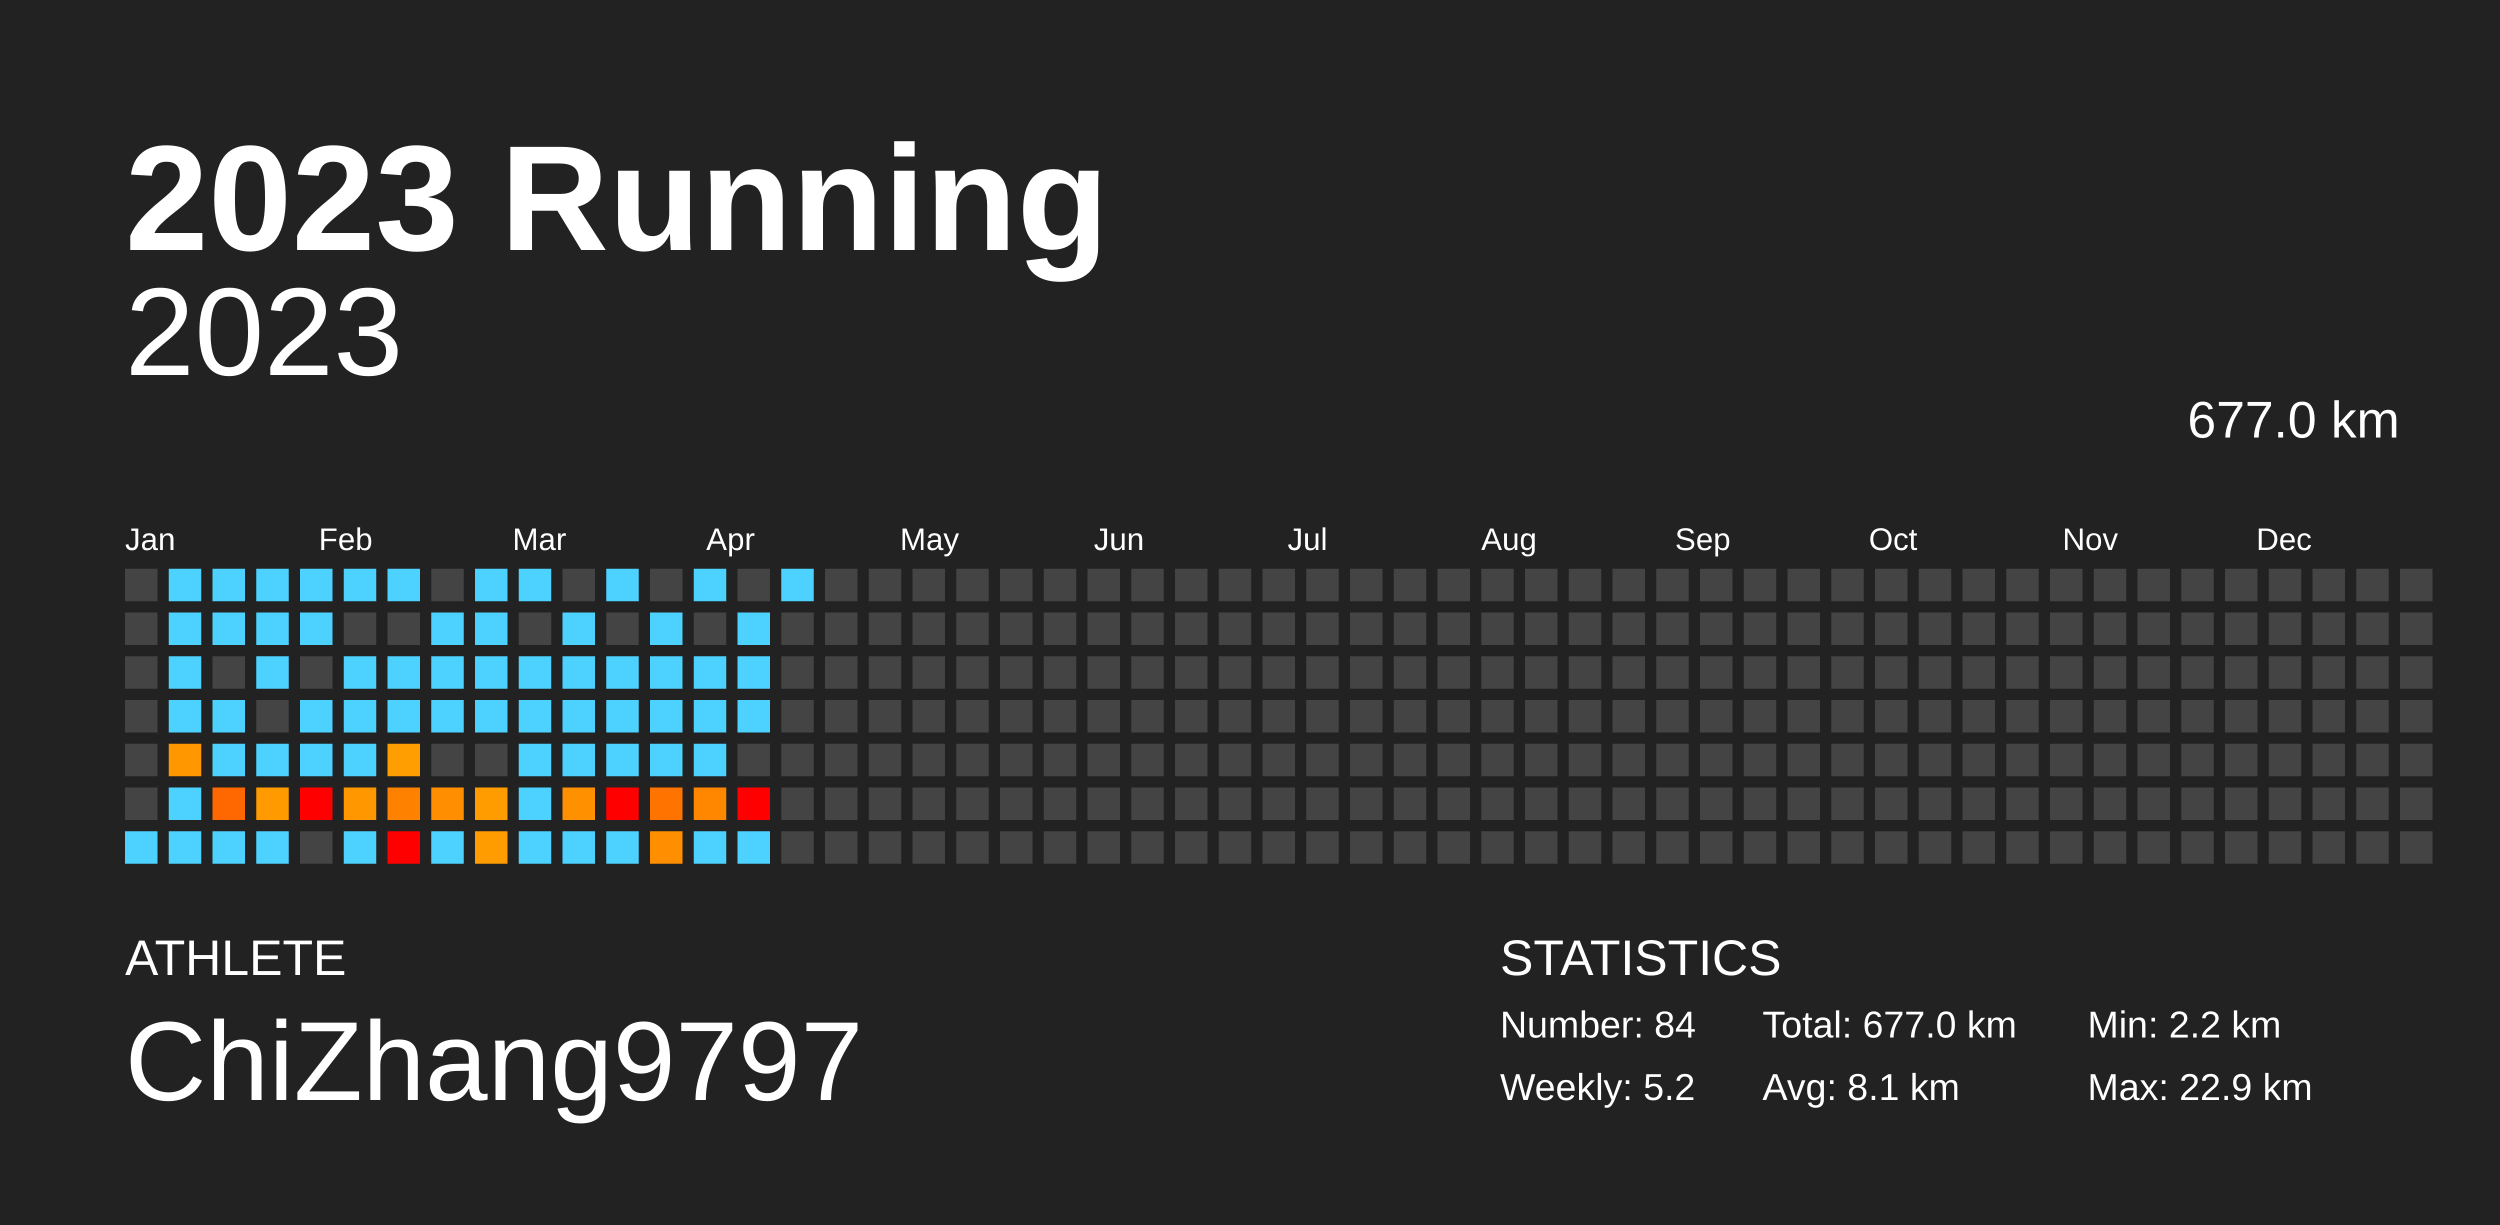
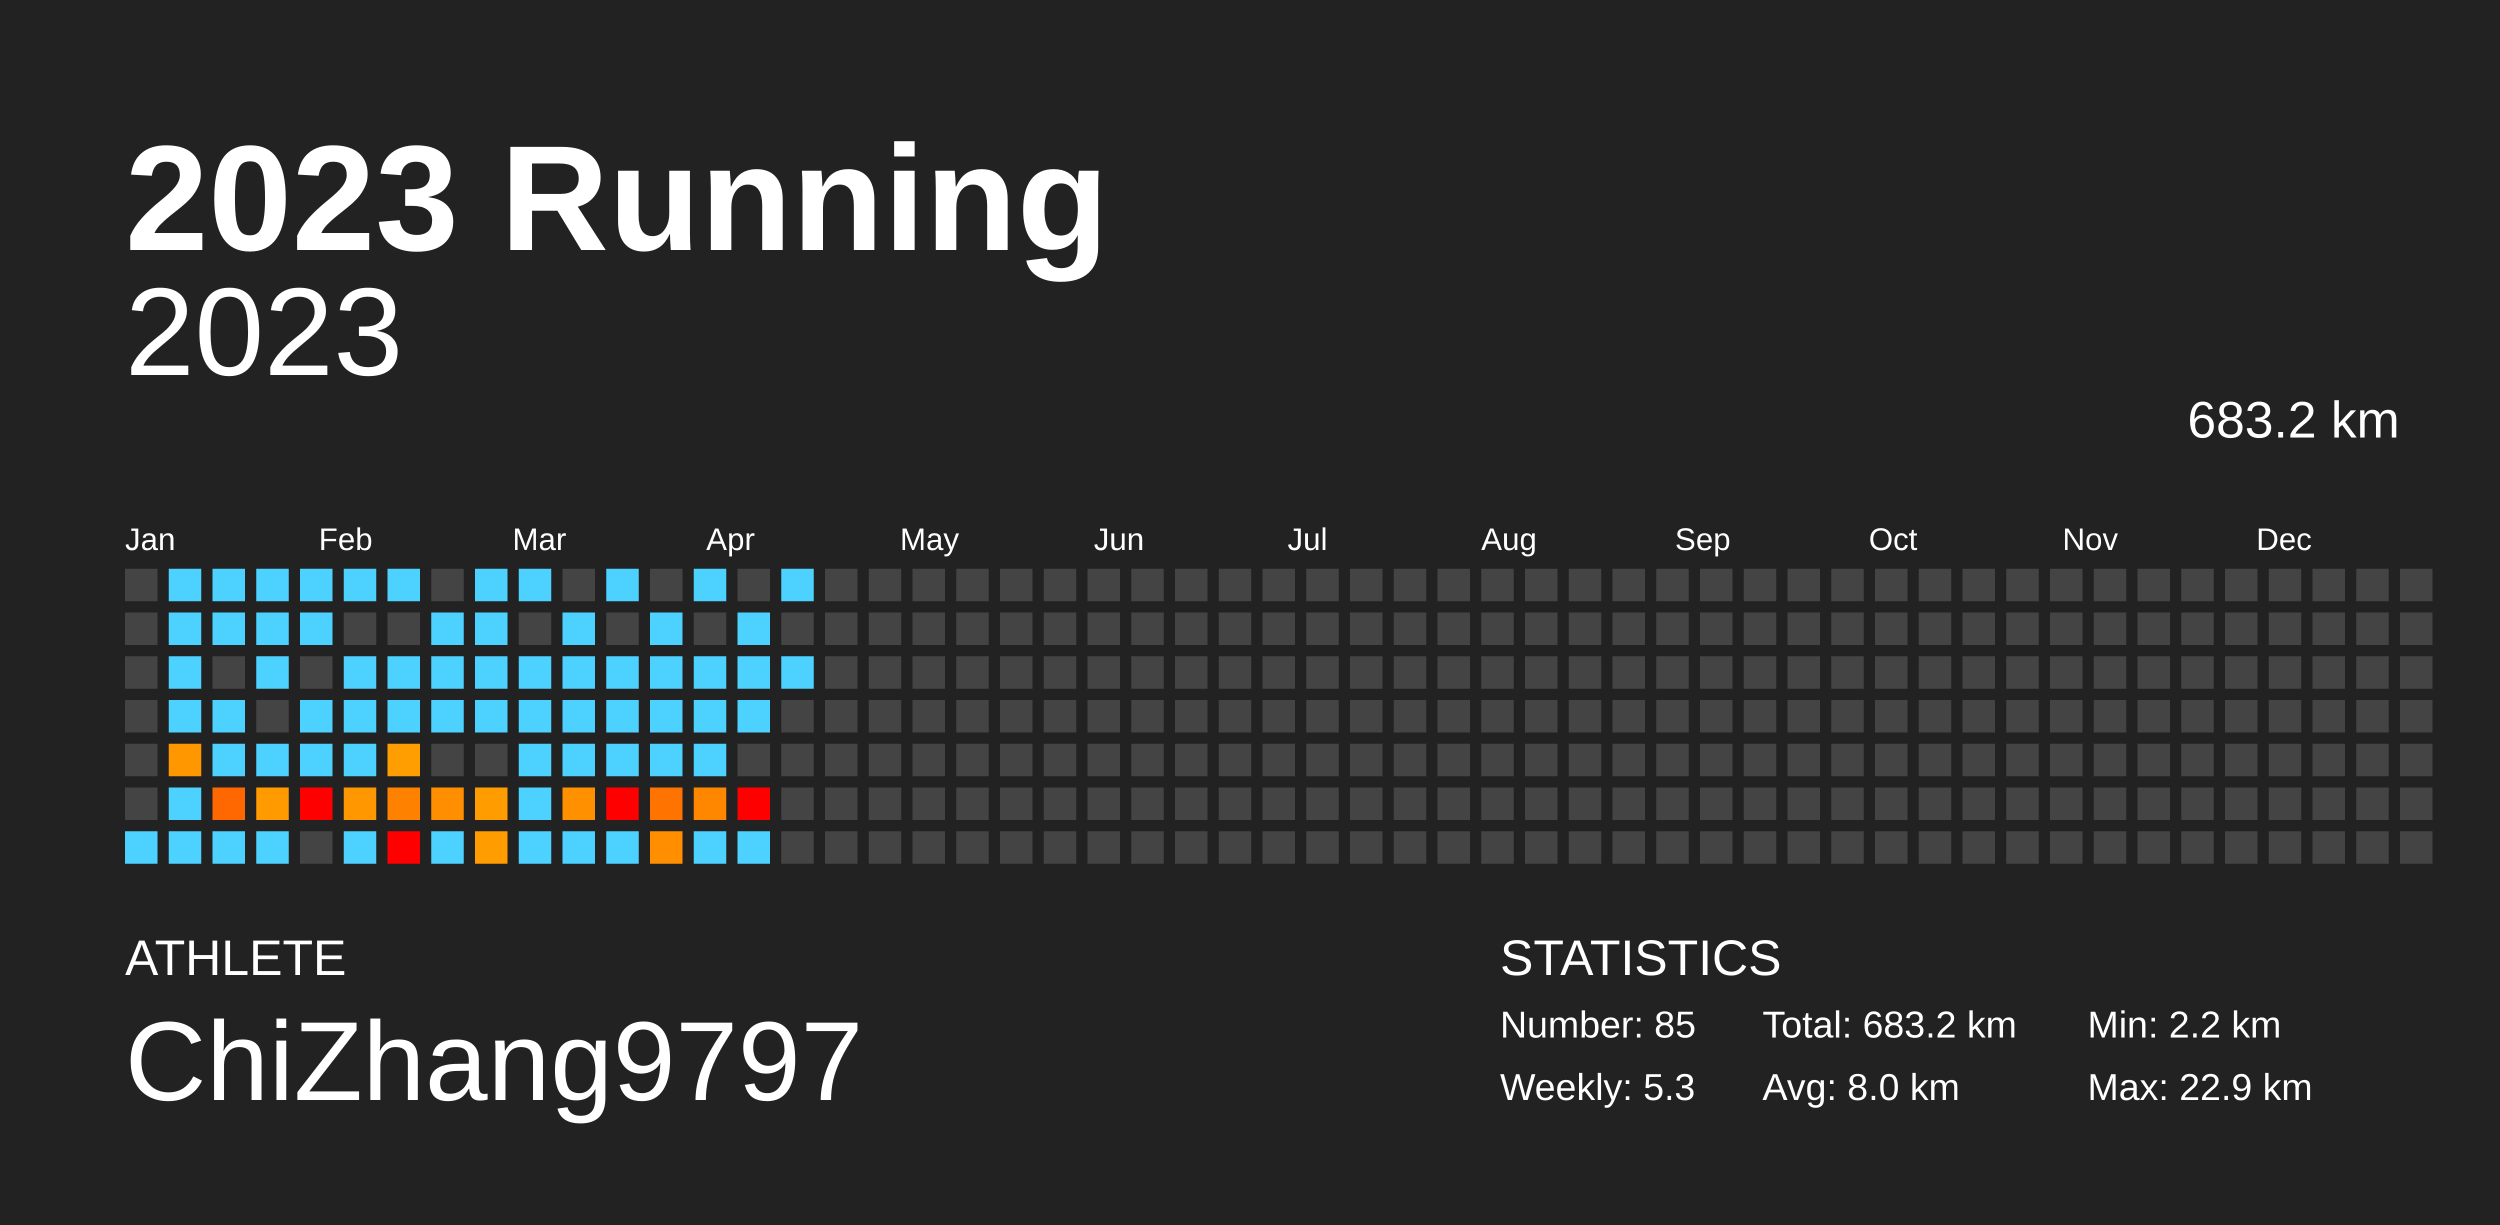
<svg xmlns="http://www.w3.org/2000/svg" baseProfile="full" height="98mm" version="1.1" viewBox="0,0,200,98" width="200mm">
  <defs />
  <rect fill="#222222" height="98" width="200" x="0" y="0" />
  <text fill="#FFFFFF" style="font-size:12px; font-family:Arial; font-weight:bold;" x="10" y="20">2023 Running</text>
  <text fill="#FFFFFF" style="font-size:4px; font-family:Arial" x="10" y="78">ATHLETE</text>
  <text fill="#FFFFFF" style="font-size:9px; font-family:Arial" x="10" y="88">ChiZhang9797</text>
  <text fill="#FFFFFF" style="font-size:4px; font-family:Arial" x="120" y="78">STATISTICS</text>
-   <text fill="#FFFFFF" style="font-size:3px; font-family:Arial" x="120" y="83">Number: 84</text>
-   <text fill="#FFFFFF" style="font-size:3px; font-family:Arial" x="120" y="88">Weekly: 5.2</text>
-   <text fill="#FFFFFF" style="font-size:3px; font-family:Arial" x="141" y="83">Total: 677.0 km</text>
-   <text fill="#FFFFFF" style="font-size:3px; font-family:Arial" x="141" y="88">Avg: 8.1 km</text>
+   <text fill="#FFFFFF" style="font-size:3px; font-family:Arial" x="120" y="83">Number: 85</text>
+   <text fill="#FFFFFF" style="font-size:3px; font-family:Arial" x="120" y="88">Weekly: 5.3</text>
+   <text fill="#FFFFFF" style="font-size:3px; font-family:Arial" x="141" y="83">Total: 683.2 km</text>
+   <text fill="#FFFFFF" style="font-size:3px; font-family:Arial" x="141" y="88">Avg: 8.0 km</text>
  <text fill="#FFFFFF" style="font-size:3px; font-family:Arial" x="167" y="83">Min: 2.2 km</text>
  <text fill="#FFFFFF" style="font-size:3px; font-family:Arial" x="167" y="88">Max: 22.9 km</text>
  <text alignment-baseline="hanging" fill="#FFFFFF" style="font-size:10.0px; font-family:Arial;" x="10" y="30">2023</text>
-   <text alignment-baseline="hanging" fill="#FFFFFF" style="font-size:4.125px; font-family:Arial;" x="175" y="35">677.0 km</text>
+   <text alignment-baseline="hanging" fill="#FFFFFF" style="font-size:4.125px; font-family:Arial;" x="175" y="35">683.2 km</text>
  <text fill="#FFFFFF" style="font-size:2.5px; font-family:Arial" x="10.0" y="44">Jan</text>
  <text fill="#FFFFFF" style="font-size:2.5px; font-family:Arial" x="25.5" y="44">Feb</text>
  <text fill="#FFFFFF" style="font-size:2.5px; font-family:Arial" x="41.0" y="44">Mar</text>
  <text fill="#FFFFFF" style="font-size:2.5px; font-family:Arial" x="56.5" y="44">Apr</text>
  <text fill="#FFFFFF" style="font-size:2.5px; font-family:Arial" x="72.0" y="44">May</text>
  <text fill="#FFFFFF" style="font-size:2.5px; font-family:Arial" x="87.5" y="44">Jun</text>
  <text fill="#FFFFFF" style="font-size:2.5px; font-family:Arial" x="103.0" y="44">Jul</text>
  <text fill="#FFFFFF" style="font-size:2.5px; font-family:Arial" x="118.5" y="44">Aug</text>
  <text fill="#FFFFFF" style="font-size:2.5px; font-family:Arial" x="134.0" y="44">Sep</text>
  <text fill="#FFFFFF" style="font-size:2.5px; font-family:Arial" x="149.5" y="44">Oct</text>
  <text fill="#FFFFFF" style="font-size:2.5px; font-family:Arial" x="165.0" y="44">Nov</text>
  <text fill="#FFFFFF" style="font-size:2.5px; font-family:Arial" x="180.5" y="44">Dec</text>
  <rect fill="#444444" height="2.6" width="2.6" x="10.0" y="45.5" />
  <rect fill="#444444" height="2.6" width="2.6" x="10.0" y="49.0" />
  <rect fill="#444444" height="2.6" width="2.6" x="10.0" y="52.5" />
  <rect fill="#444444" height="2.6" width="2.6" x="10.0" y="56.0" />
  <rect fill="#444444" height="2.6" width="2.6" x="10.0" y="59.5" />
  <rect fill="#444444" height="2.6" width="2.6" x="10.0" y="63.0" />
  <rect fill="#4dd2ff" height="2.6" width="2.6" x="10.0" y="66.5" />
  <rect fill="#4dd2ff" height="2.6" width="2.6" x="13.5" y="45.5" />
  <rect fill="#4dd2ff" height="2.6" width="2.6" x="13.5" y="49.0" />
  <rect fill="#4dd2ff" height="2.6" width="2.6" x="13.5" y="52.5" />
  <rect fill="#4dd2ff" height="2.6" width="2.6" x="13.5" y="56.0" />
  <rect fill="#ff9700" height="2.6" width="2.6" x="13.5" y="59.5" />
  <rect fill="#4dd2ff" height="2.6" width="2.6" x="13.5" y="63.0" />
  <rect fill="#4dd2ff" height="2.6" width="2.6" x="13.5" y="66.5" />
  <rect fill="#4dd2ff" height="2.6" width="2.6" x="17.0" y="45.5" />
  <rect fill="#4dd2ff" height="2.6" width="2.6" x="17.0" y="49.0" />
  <rect fill="#444444" height="2.6" width="2.6" x="17.0" y="52.5" />
  <rect fill="#4dd2ff" height="2.6" width="2.6" x="17.0" y="56.0" />
  <rect fill="#4dd2ff" height="2.6" width="2.6" x="17.0" y="59.5" />
  <rect fill="#ff6700" height="2.6" width="2.6" x="17.0" y="63.0" />
  <rect fill="#4dd2ff" height="2.6" width="2.6" x="17.0" y="66.5" />
  <rect fill="#4dd2ff" height="2.6" width="2.6" x="20.5" y="45.5" />
  <rect fill="#4dd2ff" height="2.6" width="2.6" x="20.5" y="49.0" />
  <rect fill="#4dd2ff" height="2.6" width="2.6" x="20.5" y="52.5" />
  <rect fill="#444444" height="2.6" width="2.6" x="20.5" y="56.0" />
  <rect fill="#4dd2ff" height="2.6" width="2.6" x="20.5" y="59.5" />
  <rect fill="#ff9b00" height="2.6" width="2.6" x="20.5" y="63.0" />
  <rect fill="#4dd2ff" height="2.6" width="2.6" x="20.5" y="66.5" />
  <rect fill="#4dd2ff" height="2.6" width="2.6" x="24.0" y="45.5" />
  <rect fill="#4dd2ff" height="2.6" width="2.6" x="24.0" y="49.0" />
  <rect fill="#444444" height="2.6" width="2.6" x="24.0" y="52.5" />
  <rect fill="#4dd2ff" height="2.6" width="2.6" x="24.0" y="56.0" />
  <rect fill="#4dd2ff" height="2.6" width="2.6" x="24.0" y="59.5" />
  <rect fill="red" height="2.6" width="2.6" x="24.0" y="63.0" />
  <rect fill="#444444" height="2.6" width="2.6" x="24.0" y="66.5" />
  <rect fill="#4dd2ff" height="2.6" width="2.6" x="27.5" y="45.5" />
  <rect fill="#444444" height="2.6" width="2.6" x="27.5" y="49.0" />
  <rect fill="#4dd2ff" height="2.6" width="2.6" x="27.5" y="52.5" />
  <rect fill="#4dd2ff" height="2.6" width="2.6" x="27.5" y="56.0" />
  <rect fill="#4dd2ff" height="2.6" width="2.6" x="27.5" y="59.5" />
  <rect fill="#ff9700" height="2.6" width="2.6" x="27.5" y="63.0" />
  <rect fill="#4dd2ff" height="2.6" width="2.6" x="27.5" y="66.5" />
  <rect fill="#4dd2ff" height="2.6" width="2.6" x="31.0" y="45.5" />
  <rect fill="#444444" height="2.6" width="2.6" x="31.0" y="49.0" />
  <rect fill="#4dd2ff" height="2.6" width="2.6" x="31.0" y="52.5" />
  <rect fill="#4dd2ff" height="2.6" width="2.6" x="31.0" y="56.0" />
  <rect fill="#ff9e00" height="2.6" width="2.6" x="31.0" y="59.5" />
  <rect fill="#ff8100" height="2.6" width="2.6" x="31.0" y="63.0" />
  <rect fill="red" height="2.6" width="2.6" x="31.0" y="66.5" />
  <rect fill="#444444" height="2.6" width="2.6" x="34.5" y="45.5" />
  <rect fill="#4dd2ff" height="2.6" width="2.6" x="34.5" y="49.0" />
  <rect fill="#4dd2ff" height="2.6" width="2.6" x="34.5" y="52.5" />
  <rect fill="#4dd2ff" height="2.6" width="2.6" x="34.5" y="56.0" />
  <rect fill="#444444" height="2.6" width="2.6" x="34.5" y="59.5" />
  <rect fill="#ff8f00" height="2.6" width="2.6" x="34.5" y="63.0" />
  <rect fill="#4dd2ff" height="2.6" width="2.6" x="34.5" y="66.5" />
  <rect fill="#4dd2ff" height="2.6" width="2.6" x="38.0" y="45.5" />
  <rect fill="#4dd2ff" height="2.6" width="2.6" x="38.0" y="49.0" />
  <rect fill="#4dd2ff" height="2.6" width="2.6" x="38.0" y="52.5" />
  <rect fill="#4dd2ff" height="2.6" width="2.6" x="38.0" y="56.0" />
  <rect fill="#444444" height="2.6" width="2.6" x="38.0" y="59.5" />
  <rect fill="#ff9c00" height="2.6" width="2.6" x="38.0" y="63.0" />
  <rect fill="#ff9c00" height="2.6" width="2.6" x="38.0" y="66.5" />
  <rect fill="#4dd2ff" height="2.6" width="2.6" x="41.5" y="45.5" />
  <rect fill="#444444" height="2.6" width="2.6" x="41.5" y="49.0" />
  <rect fill="#4dd2ff" height="2.6" width="2.6" x="41.5" y="52.5" />
  <rect fill="#4dd2ff" height="2.6" width="2.6" x="41.5" y="56.0" />
  <rect fill="#4dd2ff" height="2.6" width="2.6" x="41.5" y="59.5" />
  <rect fill="#4dd2ff" height="2.6" width="2.6" x="41.5" y="63.0" />
  <rect fill="#4dd2ff" height="2.6" width="2.6" x="41.5" y="66.5" />
  <rect fill="#444444" height="2.6" width="2.6" x="45.0" y="45.5" />
  <rect fill="#4dd2ff" height="2.6" width="2.6" x="45.0" y="49.0" />
  <rect fill="#4dd2ff" height="2.6" width="2.6" x="45.0" y="52.5" />
  <rect fill="#4dd2ff" height="2.6" width="2.6" x="45.0" y="56.0" />
  <rect fill="#4dd2ff" height="2.6" width="2.6" x="45.0" y="59.5" />
  <rect fill="#ff9000" height="2.6" width="2.6" x="45.0" y="63.0" />
  <rect fill="#4dd2ff" height="2.6" width="2.6" x="45.0" y="66.5" />
  <rect fill="#4dd2ff" height="2.6" width="2.6" x="48.5" y="45.5" />
  <rect fill="#444444" height="2.6" width="2.6" x="48.5" y="49.0" />
  <rect fill="#4dd2ff" height="2.6" width="2.6" x="48.5" y="52.5" />
  <rect fill="#4dd2ff" height="2.6" width="2.6" x="48.5" y="56.0" />
  <rect fill="#4dd2ff" height="2.6" width="2.6" x="48.5" y="59.5" />
  <rect fill="red" height="2.6" width="2.6" x="48.5" y="63.0" />
  <rect fill="#4dd2ff" height="2.6" width="2.6" x="48.5" y="66.5" />
  <rect fill="#444444" height="2.6" width="2.6" x="52.0" y="45.5" />
  <rect fill="#4dd2ff" height="2.6" width="2.6" x="52.0" y="49.0" />
  <rect fill="#4dd2ff" height="2.6" width="2.6" x="52.0" y="52.5" />
  <rect fill="#4dd2ff" height="2.6" width="2.6" x="52.0" y="56.0" />
  <rect fill="#4dd2ff" height="2.6" width="2.6" x="52.0" y="59.5" />
  <rect fill="#ff7400" height="2.6" width="2.6" x="52.0" y="63.0" />
  <rect fill="#ff8f00" height="2.6" width="2.6" x="52.0" y="66.5" />
  <rect fill="#4dd2ff" height="2.6" width="2.6" x="55.5" y="45.5" />
  <rect fill="#444444" height="2.6" width="2.6" x="55.5" y="49.0" />
  <rect fill="#4dd2ff" height="2.6" width="2.6" x="55.5" y="52.5" />
  <rect fill="#4dd2ff" height="2.6" width="2.6" x="55.5" y="56.0" />
  <rect fill="#4dd2ff" height="2.6" width="2.6" x="55.5" y="59.5" />
  <rect fill="#ff8700" height="2.6" width="2.6" x="55.5" y="63.0" />
  <rect fill="#4dd2ff" height="2.6" width="2.6" x="55.5" y="66.5" />
  <rect fill="#444444" height="2.6" width="2.6" x="59.0" y="45.5" />
  <rect fill="#4dd2ff" height="2.6" width="2.6" x="59.0" y="49.0" />
  <rect fill="#4dd2ff" height="2.6" width="2.6" x="59.0" y="52.5" />
  <rect fill="#4dd2ff" height="2.6" width="2.6" x="59.0" y="56.0" />
  <rect fill="#444444" height="2.6" width="2.6" x="59.0" y="59.5" />
  <rect fill="red" height="2.6" width="2.6" x="59.0" y="63.0" />
  <rect fill="#4dd2ff" height="2.6" width="2.6" x="59.0" y="66.5" />
  <rect fill="#4dd2ff" height="2.6" width="2.6" x="62.5" y="45.5" />
  <rect fill="#444444" height="2.6" width="2.6" x="62.5" y="49.0" />
-   <rect fill="#444444" height="2.6" width="2.6" x="62.5" y="52.5" />
+   <rect fill="#4dd2ff" height="2.6" width="2.6" x="62.5" y="52.5" />
  <rect fill="#444444" height="2.6" width="2.6" x="62.5" y="56.0" />
  <rect fill="#444444" height="2.6" width="2.6" x="62.5" y="59.5" />
  <rect fill="#444444" height="2.6" width="2.6" x="62.5" y="63.0" />
  <rect fill="#444444" height="2.6" width="2.6" x="62.5" y="66.5" />
  <rect fill="#444444" height="2.6" width="2.6" x="66.0" y="45.5" />
  <rect fill="#444444" height="2.6" width="2.6" x="66.0" y="49.0" />
  <rect fill="#444444" height="2.6" width="2.6" x="66.0" y="52.5" />
  <rect fill="#444444" height="2.6" width="2.6" x="66.0" y="56.0" />
  <rect fill="#444444" height="2.6" width="2.6" x="66.0" y="59.5" />
  <rect fill="#444444" height="2.6" width="2.6" x="66.0" y="63.0" />
  <rect fill="#444444" height="2.6" width="2.6" x="66.0" y="66.5" />
  <rect fill="#444444" height="2.6" width="2.6" x="69.5" y="45.5" />
  <rect fill="#444444" height="2.6" width="2.6" x="69.5" y="49.0" />
  <rect fill="#444444" height="2.6" width="2.6" x="69.5" y="52.5" />
  <rect fill="#444444" height="2.6" width="2.6" x="69.5" y="56.0" />
  <rect fill="#444444" height="2.6" width="2.6" x="69.5" y="59.5" />
  <rect fill="#444444" height="2.6" width="2.6" x="69.5" y="63.0" />
  <rect fill="#444444" height="2.6" width="2.6" x="69.5" y="66.5" />
  <rect fill="#444444" height="2.6" width="2.6" x="73.0" y="45.5" />
  <rect fill="#444444" height="2.6" width="2.6" x="73.0" y="49.0" />
  <rect fill="#444444" height="2.6" width="2.6" x="73.0" y="52.5" />
  <rect fill="#444444" height="2.6" width="2.6" x="73.0" y="56.0" />
  <rect fill="#444444" height="2.6" width="2.6" x="73.0" y="59.5" />
  <rect fill="#444444" height="2.6" width="2.6" x="73.0" y="63.0" />
  <rect fill="#444444" height="2.6" width="2.6" x="73.0" y="66.5" />
  <rect fill="#444444" height="2.6" width="2.6" x="76.5" y="45.5" />
  <rect fill="#444444" height="2.6" width="2.6" x="76.5" y="49.0" />
  <rect fill="#444444" height="2.6" width="2.6" x="76.5" y="52.5" />
  <rect fill="#444444" height="2.6" width="2.6" x="76.5" y="56.0" />
  <rect fill="#444444" height="2.6" width="2.6" x="76.5" y="59.5" />
  <rect fill="#444444" height="2.6" width="2.6" x="76.5" y="63.0" />
  <rect fill="#444444" height="2.6" width="2.6" x="76.5" y="66.5" />
  <rect fill="#444444" height="2.6" width="2.6" x="80.0" y="45.5" />
  <rect fill="#444444" height="2.6" width="2.6" x="80.0" y="49.0" />
  <rect fill="#444444" height="2.6" width="2.6" x="80.0" y="52.5" />
  <rect fill="#444444" height="2.6" width="2.6" x="80.0" y="56.0" />
  <rect fill="#444444" height="2.6" width="2.6" x="80.0" y="59.5" />
  <rect fill="#444444" height="2.6" width="2.6" x="80.0" y="63.0" />
  <rect fill="#444444" height="2.6" width="2.6" x="80.0" y="66.5" />
  <rect fill="#444444" height="2.6" width="2.6" x="83.5" y="45.5" />
  <rect fill="#444444" height="2.6" width="2.6" x="83.5" y="49.0" />
  <rect fill="#444444" height="2.6" width="2.6" x="83.5" y="52.5" />
  <rect fill="#444444" height="2.6" width="2.6" x="83.5" y="56.0" />
  <rect fill="#444444" height="2.6" width="2.6" x="83.5" y="59.5" />
  <rect fill="#444444" height="2.6" width="2.6" x="83.5" y="63.0" />
  <rect fill="#444444" height="2.6" width="2.6" x="83.5" y="66.5" />
  <rect fill="#444444" height="2.6" width="2.6" x="87.0" y="45.5" />
  <rect fill="#444444" height="2.6" width="2.6" x="87.0" y="49.0" />
  <rect fill="#444444" height="2.6" width="2.6" x="87.0" y="52.5" />
  <rect fill="#444444" height="2.6" width="2.6" x="87.0" y="56.0" />
  <rect fill="#444444" height="2.6" width="2.6" x="87.0" y="59.5" />
  <rect fill="#444444" height="2.6" width="2.6" x="87.0" y="63.0" />
  <rect fill="#444444" height="2.6" width="2.6" x="87.0" y="66.5" />
  <rect fill="#444444" height="2.6" width="2.6" x="90.5" y="45.5" />
  <rect fill="#444444" height="2.6" width="2.6" x="90.5" y="49.0" />
  <rect fill="#444444" height="2.6" width="2.6" x="90.5" y="52.5" />
  <rect fill="#444444" height="2.6" width="2.6" x="90.5" y="56.0" />
  <rect fill="#444444" height="2.6" width="2.6" x="90.5" y="59.5" />
  <rect fill="#444444" height="2.6" width="2.6" x="90.5" y="63.0" />
  <rect fill="#444444" height="2.6" width="2.6" x="90.5" y="66.5" />
  <rect fill="#444444" height="2.6" width="2.6" x="94.0" y="45.5" />
  <rect fill="#444444" height="2.6" width="2.6" x="94.0" y="49.0" />
  <rect fill="#444444" height="2.6" width="2.6" x="94.0" y="52.5" />
  <rect fill="#444444" height="2.6" width="2.6" x="94.0" y="56.0" />
  <rect fill="#444444" height="2.6" width="2.6" x="94.0" y="59.5" />
  <rect fill="#444444" height="2.6" width="2.6" x="94.0" y="63.0" />
  <rect fill="#444444" height="2.6" width="2.6" x="94.0" y="66.5" />
  <rect fill="#444444" height="2.6" width="2.6" x="97.5" y="45.5" />
  <rect fill="#444444" height="2.6" width="2.6" x="97.5" y="49.0" />
  <rect fill="#444444" height="2.6" width="2.6" x="97.5" y="52.5" />
  <rect fill="#444444" height="2.6" width="2.6" x="97.5" y="56.0" />
  <rect fill="#444444" height="2.6" width="2.6" x="97.5" y="59.5" />
  <rect fill="#444444" height="2.6" width="2.6" x="97.5" y="63.0" />
  <rect fill="#444444" height="2.6" width="2.6" x="97.5" y="66.5" />
  <rect fill="#444444" height="2.6" width="2.6" x="101.0" y="45.5" />
  <rect fill="#444444" height="2.6" width="2.6" x="101.0" y="49.0" />
  <rect fill="#444444" height="2.6" width="2.6" x="101.0" y="52.5" />
  <rect fill="#444444" height="2.6" width="2.6" x="101.0" y="56.0" />
  <rect fill="#444444" height="2.6" width="2.6" x="101.0" y="59.5" />
  <rect fill="#444444" height="2.6" width="2.6" x="101.0" y="63.0" />
  <rect fill="#444444" height="2.6" width="2.6" x="101.0" y="66.5" />
  <rect fill="#444444" height="2.6" width="2.6" x="104.5" y="45.5" />
  <rect fill="#444444" height="2.6" width="2.6" x="104.5" y="49.0" />
  <rect fill="#444444" height="2.6" width="2.6" x="104.5" y="52.5" />
  <rect fill="#444444" height="2.6" width="2.6" x="104.5" y="56.0" />
  <rect fill="#444444" height="2.6" width="2.6" x="104.5" y="59.5" />
  <rect fill="#444444" height="2.6" width="2.6" x="104.5" y="63.0" />
  <rect fill="#444444" height="2.6" width="2.6" x="104.5" y="66.5" />
  <rect fill="#444444" height="2.6" width="2.6" x="108.0" y="45.5" />
  <rect fill="#444444" height="2.6" width="2.6" x="108.0" y="49.0" />
  <rect fill="#444444" height="2.6" width="2.6" x="108.0" y="52.5" />
  <rect fill="#444444" height="2.6" width="2.6" x="108.0" y="56.0" />
  <rect fill="#444444" height="2.6" width="2.6" x="108.0" y="59.5" />
  <rect fill="#444444" height="2.6" width="2.6" x="108.0" y="63.0" />
  <rect fill="#444444" height="2.6" width="2.6" x="108.0" y="66.5" />
  <rect fill="#444444" height="2.6" width="2.6" x="111.5" y="45.5" />
  <rect fill="#444444" height="2.6" width="2.6" x="111.5" y="49.0" />
  <rect fill="#444444" height="2.6" width="2.6" x="111.5" y="52.5" />
  <rect fill="#444444" height="2.6" width="2.6" x="111.5" y="56.0" />
  <rect fill="#444444" height="2.6" width="2.6" x="111.5" y="59.5" />
  <rect fill="#444444" height="2.6" width="2.6" x="111.5" y="63.0" />
  <rect fill="#444444" height="2.6" width="2.6" x="111.5" y="66.5" />
  <rect fill="#444444" height="2.6" width="2.6" x="115.0" y="45.5" />
  <rect fill="#444444" height="2.6" width="2.6" x="115.0" y="49.0" />
  <rect fill="#444444" height="2.6" width="2.6" x="115.0" y="52.5" />
  <rect fill="#444444" height="2.6" width="2.6" x="115.0" y="56.0" />
  <rect fill="#444444" height="2.6" width="2.6" x="115.0" y="59.5" />
  <rect fill="#444444" height="2.6" width="2.6" x="115.0" y="63.0" />
  <rect fill="#444444" height="2.6" width="2.6" x="115.0" y="66.5" />
  <rect fill="#444444" height="2.6" width="2.6" x="118.5" y="45.5" />
  <rect fill="#444444" height="2.6" width="2.6" x="118.5" y="49.0" />
  <rect fill="#444444" height="2.6" width="2.6" x="118.5" y="52.5" />
  <rect fill="#444444" height="2.6" width="2.6" x="118.5" y="56.0" />
  <rect fill="#444444" height="2.6" width="2.6" x="118.5" y="59.5" />
  <rect fill="#444444" height="2.6" width="2.6" x="118.5" y="63.0" />
  <rect fill="#444444" height="2.6" width="2.6" x="118.5" y="66.5" />
  <rect fill="#444444" height="2.6" width="2.6" x="122.0" y="45.5" />
  <rect fill="#444444" height="2.6" width="2.6" x="122.0" y="49.0" />
  <rect fill="#444444" height="2.6" width="2.6" x="122.0" y="52.5" />
  <rect fill="#444444" height="2.6" width="2.6" x="122.0" y="56.0" />
  <rect fill="#444444" height="2.6" width="2.6" x="122.0" y="59.5" />
  <rect fill="#444444" height="2.6" width="2.6" x="122.0" y="63.0" />
  <rect fill="#444444" height="2.6" width="2.6" x="122.0" y="66.5" />
  <rect fill="#444444" height="2.6" width="2.6" x="125.5" y="45.5" />
  <rect fill="#444444" height="2.6" width="2.6" x="125.5" y="49.0" />
  <rect fill="#444444" height="2.6" width="2.6" x="125.5" y="52.5" />
  <rect fill="#444444" height="2.6" width="2.6" x="125.5" y="56.0" />
  <rect fill="#444444" height="2.6" width="2.6" x="125.5" y="59.5" />
  <rect fill="#444444" height="2.6" width="2.6" x="125.5" y="63.0" />
  <rect fill="#444444" height="2.6" width="2.6" x="125.5" y="66.5" />
  <rect fill="#444444" height="2.6" width="2.6" x="129.0" y="45.5" />
  <rect fill="#444444" height="2.6" width="2.6" x="129.0" y="49.0" />
  <rect fill="#444444" height="2.6" width="2.6" x="129.0" y="52.5" />
  <rect fill="#444444" height="2.6" width="2.6" x="129.0" y="56.0" />
  <rect fill="#444444" height="2.6" width="2.6" x="129.0" y="59.5" />
  <rect fill="#444444" height="2.6" width="2.6" x="129.0" y="63.0" />
  <rect fill="#444444" height="2.6" width="2.6" x="129.0" y="66.5" />
  <rect fill="#444444" height="2.6" width="2.6" x="132.5" y="45.5" />
  <rect fill="#444444" height="2.6" width="2.6" x="132.5" y="49.0" />
  <rect fill="#444444" height="2.6" width="2.6" x="132.5" y="52.5" />
  <rect fill="#444444" height="2.6" width="2.6" x="132.5" y="56.0" />
  <rect fill="#444444" height="2.6" width="2.6" x="132.5" y="59.5" />
  <rect fill="#444444" height="2.6" width="2.6" x="132.5" y="63.0" />
  <rect fill="#444444" height="2.6" width="2.6" x="132.5" y="66.5" />
  <rect fill="#444444" height="2.6" width="2.6" x="136.0" y="45.5" />
  <rect fill="#444444" height="2.6" width="2.6" x="136.0" y="49.0" />
  <rect fill="#444444" height="2.6" width="2.6" x="136.0" y="52.5" />
  <rect fill="#444444" height="2.6" width="2.6" x="136.0" y="56.0" />
  <rect fill="#444444" height="2.6" width="2.6" x="136.0" y="59.5" />
  <rect fill="#444444" height="2.6" width="2.6" x="136.0" y="63.0" />
  <rect fill="#444444" height="2.6" width="2.6" x="136.0" y="66.5" />
  <rect fill="#444444" height="2.6" width="2.6" x="139.5" y="45.5" />
  <rect fill="#444444" height="2.6" width="2.6" x="139.5" y="49.0" />
  <rect fill="#444444" height="2.6" width="2.6" x="139.5" y="52.5" />
  <rect fill="#444444" height="2.6" width="2.6" x="139.5" y="56.0" />
  <rect fill="#444444" height="2.6" width="2.6" x="139.5" y="59.5" />
  <rect fill="#444444" height="2.6" width="2.6" x="139.5" y="63.0" />
  <rect fill="#444444" height="2.6" width="2.6" x="139.5" y="66.5" />
  <rect fill="#444444" height="2.6" width="2.6" x="143.0" y="45.5" />
  <rect fill="#444444" height="2.6" width="2.6" x="143.0" y="49.0" />
  <rect fill="#444444" height="2.6" width="2.6" x="143.0" y="52.5" />
  <rect fill="#444444" height="2.6" width="2.6" x="143.0" y="56.0" />
  <rect fill="#444444" height="2.6" width="2.6" x="143.0" y="59.5" />
  <rect fill="#444444" height="2.6" width="2.6" x="143.0" y="63.0" />
  <rect fill="#444444" height="2.6" width="2.6" x="143.0" y="66.5" />
  <rect fill="#444444" height="2.6" width="2.6" x="146.5" y="45.5" />
  <rect fill="#444444" height="2.6" width="2.6" x="146.5" y="49.0" />
  <rect fill="#444444" height="2.6" width="2.6" x="146.5" y="52.5" />
  <rect fill="#444444" height="2.6" width="2.6" x="146.5" y="56.0" />
  <rect fill="#444444" height="2.6" width="2.6" x="146.5" y="59.5" />
  <rect fill="#444444" height="2.6" width="2.6" x="146.5" y="63.0" />
  <rect fill="#444444" height="2.6" width="2.6" x="146.5" y="66.5" />
  <rect fill="#444444" height="2.6" width="2.6" x="150.0" y="45.5" />
  <rect fill="#444444" height="2.6" width="2.6" x="150.0" y="49.0" />
  <rect fill="#444444" height="2.6" width="2.6" x="150.0" y="52.5" />
  <rect fill="#444444" height="2.6" width="2.6" x="150.0" y="56.0" />
  <rect fill="#444444" height="2.6" width="2.6" x="150.0" y="59.5" />
  <rect fill="#444444" height="2.6" width="2.6" x="150.0" y="63.0" />
  <rect fill="#444444" height="2.6" width="2.6" x="150.0" y="66.5" />
  <rect fill="#444444" height="2.6" width="2.6" x="153.5" y="45.5" />
  <rect fill="#444444" height="2.6" width="2.6" x="153.5" y="49.0" />
  <rect fill="#444444" height="2.6" width="2.6" x="153.5" y="52.5" />
  <rect fill="#444444" height="2.6" width="2.6" x="153.5" y="56.0" />
  <rect fill="#444444" height="2.6" width="2.6" x="153.5" y="59.5" />
  <rect fill="#444444" height="2.6" width="2.6" x="153.5" y="63.0" />
  <rect fill="#444444" height="2.6" width="2.6" x="153.5" y="66.5" />
  <rect fill="#444444" height="2.6" width="2.6" x="157.0" y="45.5" />
  <rect fill="#444444" height="2.6" width="2.6" x="157.0" y="49.0" />
  <rect fill="#444444" height="2.6" width="2.6" x="157.0" y="52.5" />
  <rect fill="#444444" height="2.6" width="2.6" x="157.0" y="56.0" />
  <rect fill="#444444" height="2.6" width="2.6" x="157.0" y="59.5" />
  <rect fill="#444444" height="2.6" width="2.6" x="157.0" y="63.0" />
  <rect fill="#444444" height="2.6" width="2.6" x="157.0" y="66.5" />
  <rect fill="#444444" height="2.6" width="2.6" x="160.5" y="45.5" />
  <rect fill="#444444" height="2.6" width="2.6" x="160.5" y="49.0" />
  <rect fill="#444444" height="2.6" width="2.6" x="160.5" y="52.5" />
  <rect fill="#444444" height="2.6" width="2.6" x="160.5" y="56.0" />
  <rect fill="#444444" height="2.6" width="2.6" x="160.5" y="59.5" />
  <rect fill="#444444" height="2.6" width="2.6" x="160.5" y="63.0" />
  <rect fill="#444444" height="2.6" width="2.6" x="160.5" y="66.5" />
  <rect fill="#444444" height="2.6" width="2.6" x="164.0" y="45.5" />
  <rect fill="#444444" height="2.6" width="2.6" x="164.0" y="49.0" />
  <rect fill="#444444" height="2.6" width="2.6" x="164.0" y="52.5" />
  <rect fill="#444444" height="2.6" width="2.6" x="164.0" y="56.0" />
  <rect fill="#444444" height="2.6" width="2.6" x="164.0" y="59.5" />
  <rect fill="#444444" height="2.6" width="2.6" x="164.0" y="63.0" />
  <rect fill="#444444" height="2.6" width="2.6" x="164.0" y="66.5" />
  <rect fill="#444444" height="2.6" width="2.6" x="167.5" y="45.5" />
  <rect fill="#444444" height="2.6" width="2.6" x="167.5" y="49.0" />
  <rect fill="#444444" height="2.6" width="2.6" x="167.5" y="52.5" />
  <rect fill="#444444" height="2.6" width="2.6" x="167.5" y="56.0" />
  <rect fill="#444444" height="2.6" width="2.6" x="167.5" y="59.5" />
  <rect fill="#444444" height="2.6" width="2.6" x="167.5" y="63.0" />
  <rect fill="#444444" height="2.6" width="2.6" x="167.5" y="66.5" />
  <rect fill="#444444" height="2.6" width="2.6" x="171.0" y="45.5" />
  <rect fill="#444444" height="2.6" width="2.6" x="171.0" y="49.0" />
  <rect fill="#444444" height="2.6" width="2.6" x="171.0" y="52.5" />
  <rect fill="#444444" height="2.6" width="2.6" x="171.0" y="56.0" />
  <rect fill="#444444" height="2.6" width="2.6" x="171.0" y="59.5" />
  <rect fill="#444444" height="2.6" width="2.6" x="171.0" y="63.0" />
  <rect fill="#444444" height="2.6" width="2.6" x="171.0" y="66.5" />
  <rect fill="#444444" height="2.6" width="2.6" x="174.5" y="45.5" />
  <rect fill="#444444" height="2.6" width="2.6" x="174.5" y="49.0" />
  <rect fill="#444444" height="2.6" width="2.6" x="174.5" y="52.5" />
  <rect fill="#444444" height="2.6" width="2.6" x="174.5" y="56.0" />
  <rect fill="#444444" height="2.6" width="2.6" x="174.5" y="59.5" />
  <rect fill="#444444" height="2.6" width="2.6" x="174.5" y="63.0" />
  <rect fill="#444444" height="2.6" width="2.6" x="174.5" y="66.5" />
  <rect fill="#444444" height="2.6" width="2.6" x="178.0" y="45.5" />
  <rect fill="#444444" height="2.6" width="2.6" x="178.0" y="49.0" />
  <rect fill="#444444" height="2.6" width="2.6" x="178.0" y="52.5" />
  <rect fill="#444444" height="2.6" width="2.6" x="178.0" y="56.0" />
  <rect fill="#444444" height="2.6" width="2.6" x="178.0" y="59.5" />
  <rect fill="#444444" height="2.6" width="2.6" x="178.0" y="63.0" />
  <rect fill="#444444" height="2.6" width="2.6" x="178.0" y="66.5" />
  <rect fill="#444444" height="2.6" width="2.6" x="181.5" y="45.5" />
  <rect fill="#444444" height="2.6" width="2.6" x="181.5" y="49.0" />
  <rect fill="#444444" height="2.6" width="2.6" x="181.5" y="52.5" />
  <rect fill="#444444" height="2.6" width="2.6" x="181.5" y="56.0" />
  <rect fill="#444444" height="2.6" width="2.6" x="181.5" y="59.5" />
  <rect fill="#444444" height="2.6" width="2.6" x="181.5" y="63.0" />
  <rect fill="#444444" height="2.6" width="2.6" x="181.5" y="66.5" />
  <rect fill="#444444" height="2.6" width="2.6" x="185.0" y="45.5" />
  <rect fill="#444444" height="2.6" width="2.6" x="185.0" y="49.0" />
  <rect fill="#444444" height="2.6" width="2.6" x="185.0" y="52.5" />
  <rect fill="#444444" height="2.6" width="2.6" x="185.0" y="56.0" />
  <rect fill="#444444" height="2.6" width="2.6" x="185.0" y="59.5" />
  <rect fill="#444444" height="2.6" width="2.6" x="185.0" y="63.0" />
  <rect fill="#444444" height="2.6" width="2.6" x="185.0" y="66.5" />
  <rect fill="#444444" height="2.6" width="2.6" x="188.5" y="45.5" />
  <rect fill="#444444" height="2.6" width="2.6" x="188.5" y="49.0" />
  <rect fill="#444444" height="2.6" width="2.6" x="188.5" y="52.5" />
  <rect fill="#444444" height="2.6" width="2.6" x="188.5" y="56.0" />
  <rect fill="#444444" height="2.6" width="2.6" x="188.5" y="59.5" />
  <rect fill="#444444" height="2.6" width="2.6" x="188.5" y="63.0" />
  <rect fill="#444444" height="2.6" width="2.6" x="188.5" y="66.5" />
  <rect fill="#444444" height="2.6" width="2.6" x="192.0" y="45.5" />
  <rect fill="#444444" height="2.6" width="2.6" x="192.0" y="49.0" />
  <rect fill="#444444" height="2.6" width="2.6" x="192.0" y="52.5" />
  <rect fill="#444444" height="2.6" width="2.6" x="192.0" y="56.0" />
  <rect fill="#444444" height="2.6" width="2.6" x="192.0" y="59.5" />
  <rect fill="#444444" height="2.6" width="2.6" x="192.0" y="63.0" />
  <rect fill="#444444" height="2.6" width="2.6" x="192.0" y="66.5" />
</svg>
